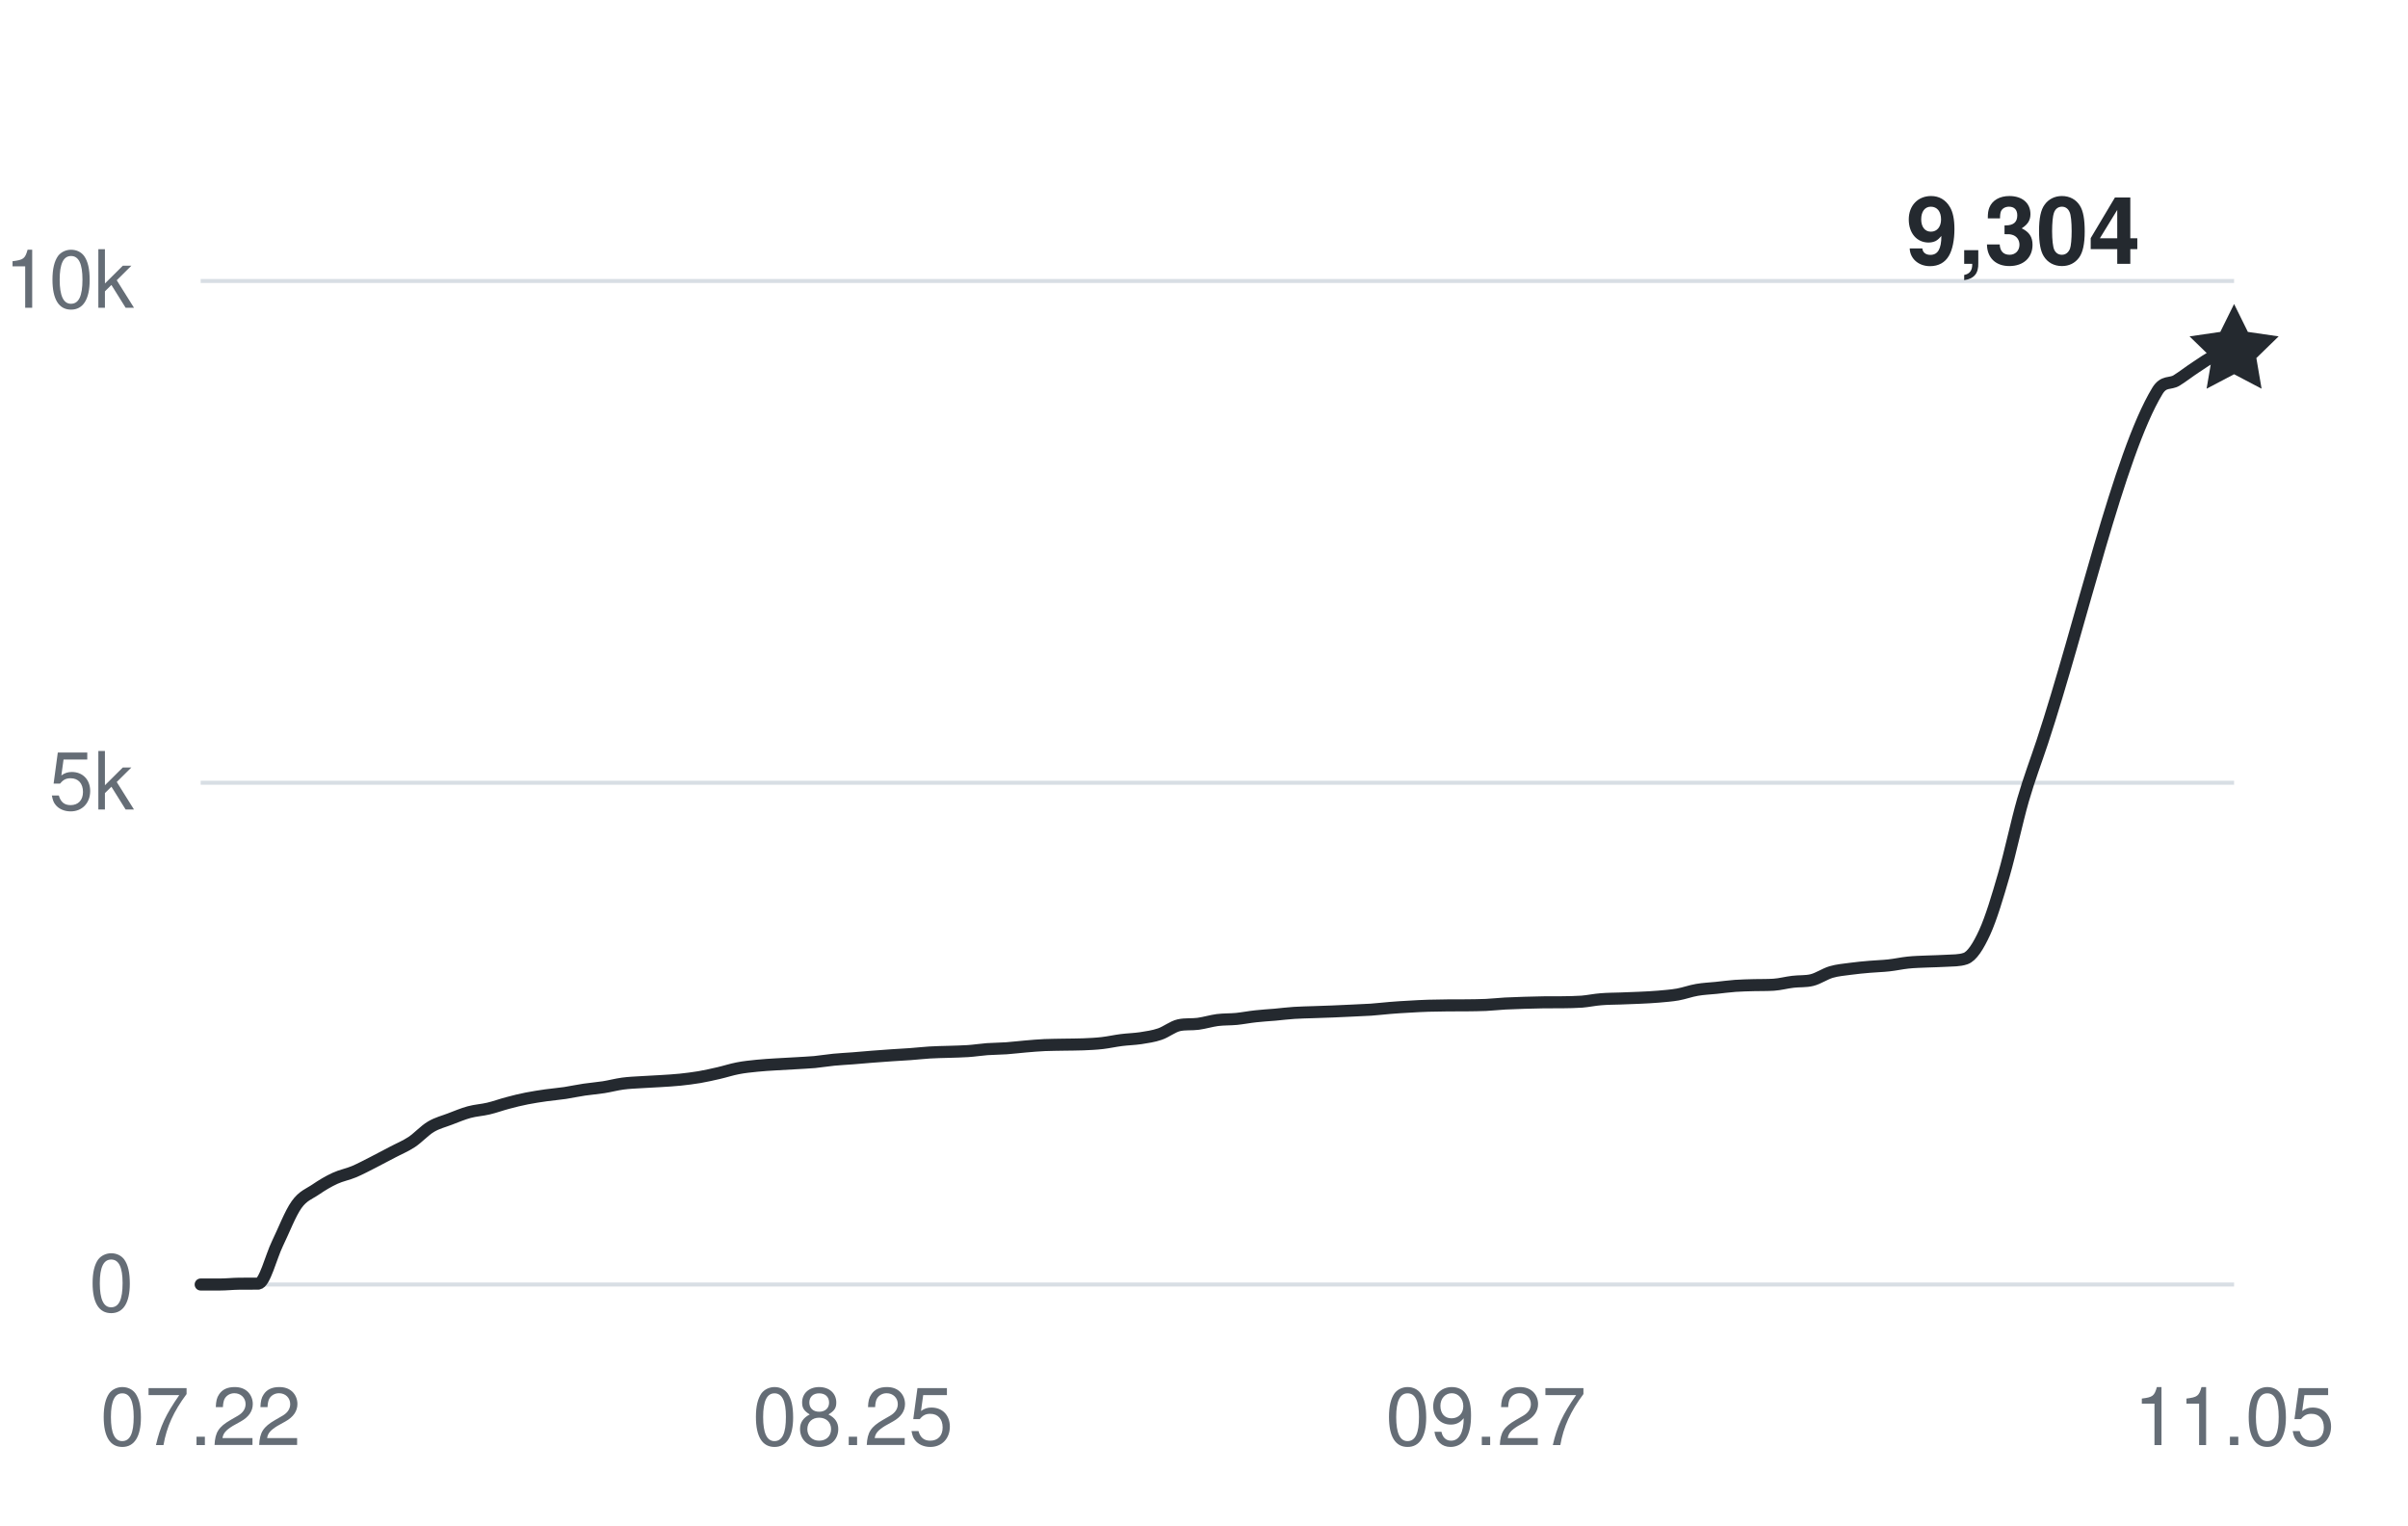
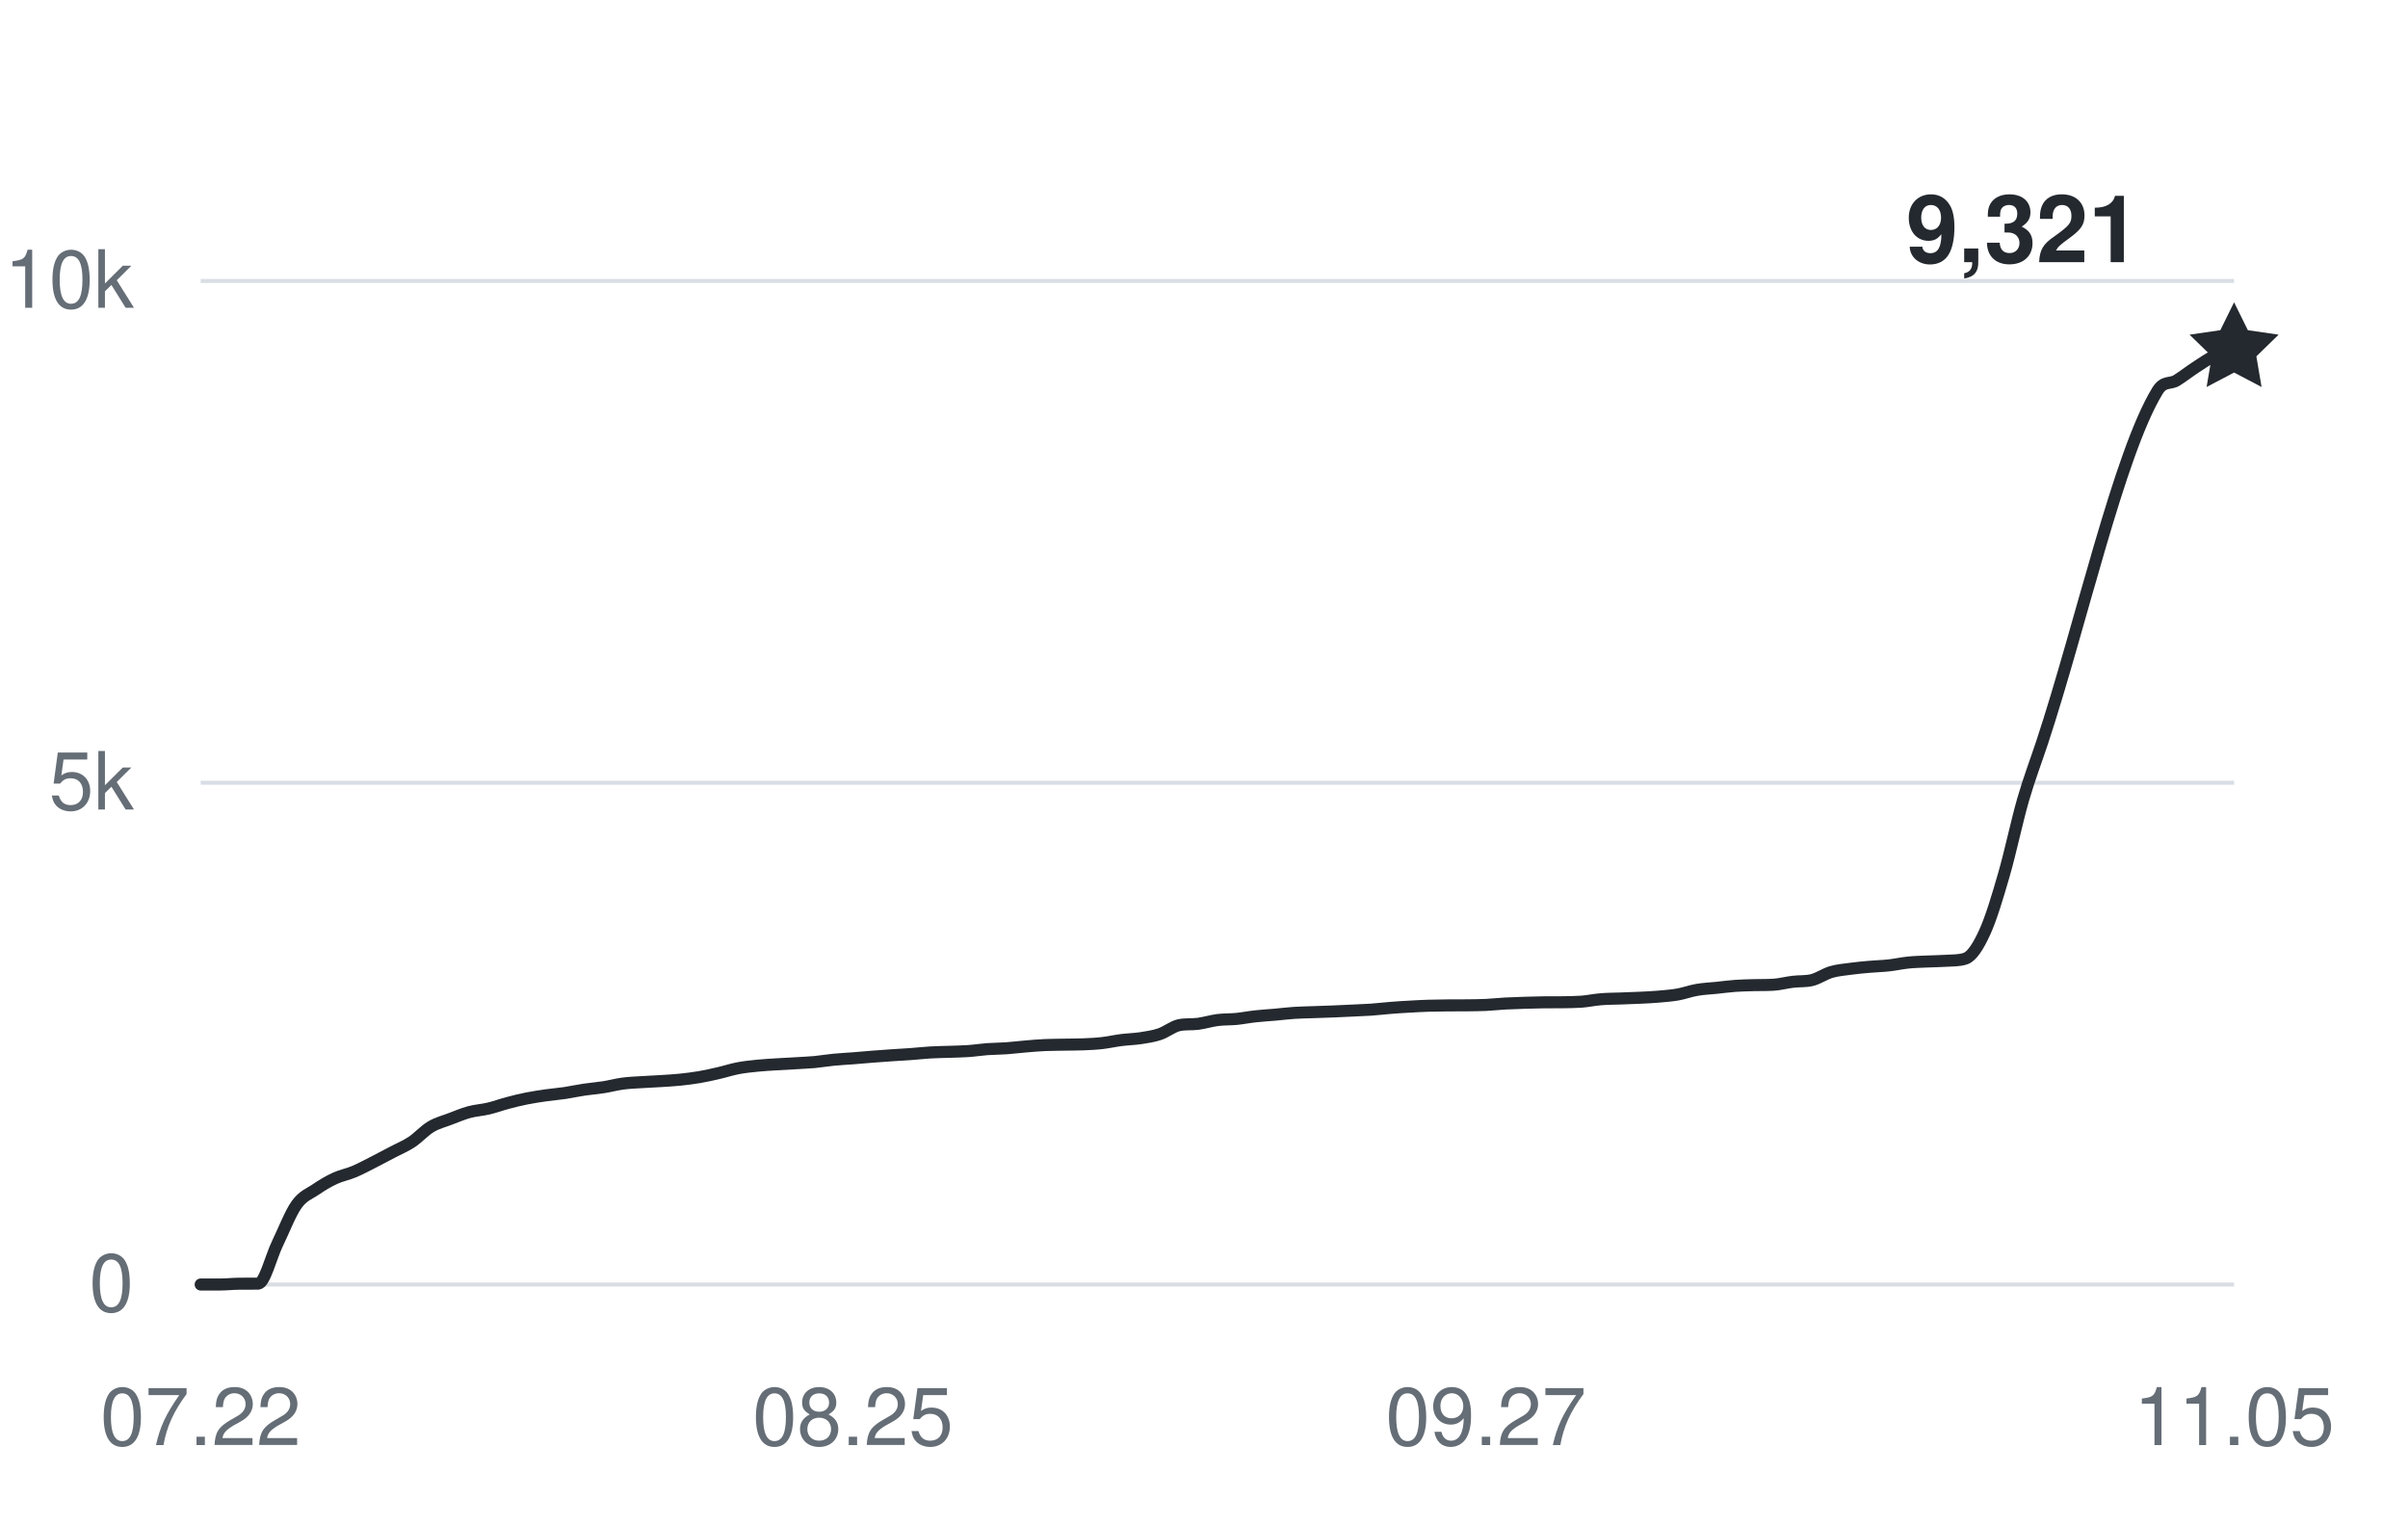
<svg xmlns="http://www.w3.org/2000/svg" width="360" height="228" viewBox="0 0 360 228" role="img" aria-labelledby="title desc">
  <g fill="#656d76" font-family="-apple-system,BlinkMacSystemFont,Segoe UI,Helvetica,Arial,sans-serif" font-size="12">
    <path d="M30 192H334" stroke="#d8dee4" stroke-width="0.6" />
    <text x="20" y="196" text-anchor="end">0</text>
    <path d="M30 117H334" stroke="#d8dee4" stroke-width="0.6" />
    <text x="20" y="121" text-anchor="end">5k</text>
    <path d="M30 42H334" stroke="#d8dee4" stroke-width="0.6" />
    <text x="20" y="46" text-anchor="end">10k</text>
    <text x="30" y="216" text-anchor="middle">07.22</text>
    <text x="127.509" y="216" text-anchor="middle">08.25</text>
    <text x="222.151" y="216" text-anchor="middle">09.27</text>
    <text x="334" y="216" text-anchor="middle">11.05</text>
-     <path d="M30,192 C30.96,192 31.91,192 32.87,192 C33.82,192 34.78,191.89 35.74,191.88 C36.69,191.87 37.65,191.88 38.6,191.87 C39.56,191.85 40.52,187.86 41.47,185.9 C42.43,183.93 43.38,181.41 44.34,180.06 C45.3,178.71 46.25,178.45 47.21,177.79 C48.16,177.14 49.12,176.57 50.08,176.13 C51.03,175.69 51.99,175.53 52.94,175.13 C53.9,174.72 54.86,174.2 55.81,173.72 C56.77,173.23 57.72,172.72 58.68,172.22 C59.64,171.71 60.59,171.33 61.55,170.7 C62.5,170.07 63.46,168.99 64.42,168.42 C65.37,167.85 66.33,167.63 67.28,167.26 C68.24,166.9 69.19,166.49 70.15,166.23 C71.11,165.97 72.06,165.93 73.02,165.7 C73.97,165.48 74.93,165.12 75.89,164.87 C76.84,164.61 77.8,164.38 78.75,164.19 C79.71,164 80.67,163.86 81.62,163.72 C82.58,163.59 83.53,163.51 84.49,163.37 C85.45,163.22 86.4,163.01 87.36,162.87 C88.31,162.73 89.27,162.66 90.23,162.51 C91.18,162.36 92.14,162.1 93.09,161.97 C94.05,161.84 95.01,161.81 95.96,161.75 C96.92,161.68 97.87,161.66 98.83,161.59 C99.79,161.53 100.74,161.48 101.7,161.38 C102.65,161.28 103.61,161.16 104.57,161 C105.52,160.83 106.48,160.62 107.43,160.4 C108.39,160.18 109.35,159.86 110.3,159.68 C111.26,159.49 112.21,159.4 113.17,159.3 C114.13,159.2 115.08,159.15 116.04,159.09 C116.99,159.03 117.95,158.98 118.91,158.93 C119.86,158.87 120.82,158.83 121.77,158.75 C122.73,158.66 123.69,158.49 124.64,158.4 C125.6,158.31 126.55,158.26 127.51,158.19 C128.47,158.11 129.42,158.02 130.38,157.95 C131.33,157.88 132.29,157.81 133.25,157.74 C134.2,157.68 135.16,157.63 136.11,157.56 C137.07,157.49 138.03,157.38 138.98,157.32 C139.94,157.26 140.89,157.25 141.85,157.22 C142.81,157.18 143.76,157.18 144.72,157.11 C145.67,157.05 146.63,156.89 147.58,156.82 C148.54,156.75 149.5,156.76 150.45,156.69 C151.41,156.62 152.36,156.5 153.32,156.42 C154.28,156.34 155.23,156.25 156.19,156.21 C157.14,156.17 158.1,156.17 159.06,156.15 C160.01,156.13 160.97,156.14 161.92,156.1 C162.88,156.06 163.84,156.02 164.79,155.91 C165.75,155.8 166.7,155.58 167.66,155.46 C168.62,155.34 169.57,155.32 170.53,155.18 C171.48,155.03 172.44,154.9 173.4,154.57 C174.35,154.25 175.31,153.45 176.26,153.24 C177.22,153.03 178.18,153.16 179.13,153.03 C180.09,152.9 181.04,152.6 182,152.47 C182.96,152.35 183.91,152.39 184.87,152.3 C185.82,152.2 186.78,152.01 187.74,151.91 C188.69,151.8 189.65,151.75 190.6,151.67 C191.56,151.58 192.52,151.46 193.47,151.4 C194.43,151.33 195.38,151.33 196.34,151.29 C197.3,151.26 198.25,151.22 199.21,151.19 C200.16,151.15 201.12,151.11 202.08,151.06 C203.03,151.02 203.99,150.98 204.94,150.92 C205.9,150.85 206.86,150.74 207.81,150.66 C208.77,150.58 209.72,150.52 210.68,150.47 C211.64,150.41 212.59,150.36 213.55,150.33 C214.5,150.3 215.46,150.29 216.42,150.28 C217.37,150.28 218.33,150.28 219.28,150.27 C220.24,150.26 221.19,150.25 222.15,150.21 C223.11,150.17 224.06,150.05 225.02,150 C225.97,149.95 226.93,149.92 227.89,149.89 C228.84,149.86 229.8,149.83 230.75,149.82 C231.71,149.81 232.67,149.82 233.62,149.81 C234.58,149.79 235.53,149.79 236.49,149.72 C237.45,149.64 238.4,149.43 239.36,149.36 C240.31,149.28 241.27,149.28 242.23,149.25 C243.18,149.22 244.14,149.19 245.09,149.14 C246.05,149.1 247.01,149.05 247.96,148.97 C248.92,148.88 249.87,148.82 250.83,148.65 C251.79,148.48 252.74,148.12 253.7,147.96 C254.65,147.79 255.61,147.76 256.57,147.66 C257.52,147.56 258.48,147.43 259.43,147.36 C260.39,147.29 261.35,147.28 262.3,147.25 C263.26,147.23 264.21,147.25 265.17,147.19 C266.13,147.13 267.08,146.86 268.04,146.75 C268.99,146.63 269.95,146.73 270.91,146.49 C271.86,146.25 272.82,145.57 273.77,145.29 C274.73,145.01 275.69,144.94 276.64,144.81 C277.6,144.68 278.55,144.59 279.51,144.51 C280.47,144.42 281.42,144.41 282.38,144.3 C283.33,144.2 284.29,143.98 285.25,143.88 C286.2,143.78 287.16,143.76 288.11,143.72 C289.07,143.67 290.03,143.68 290.98,143.61 C291.94,143.54 292.89,143.61 293.85,143.28 C294.81,142.95 295.76,141.44 296.72,139.35 C297.67,137.26 298.63,134.07 299.58,130.77 C300.54,127.47 301.5,122.87 302.45,119.56 C303.41,116.26 304.36,113.82 305.32,110.92 C311.06,93.54 316.79,67.89 322.53,58.44 C323.48,56.87 324.44,57.46 325.4,56.87 C326.35,56.28 327.31,55.52 328.26,54.9 C329.22,54.28 330.18,53.56 331.13,53.15 C332.09,52.74 333.04,52.68 334,52.44" fill="none" stroke="#24292f" stroke-width="1.8" stroke-linecap="round" stroke-linejoin="round" />
-     <path d="M0 -7 L2.06 -2.83 L6.66 -2.16 L3.33 1.08 L4.11 5.66 L0 3.5 L-4.11 5.66 L-3.33 1.08 L-6.66 -2.16 L-2.06 -2.83 Z" transform="translate(334 52.44)" fill="#24292f" />
-     <text x="320" y="39.44" text-anchor="end" fill="#24292f" font-size="14" font-weight="600">9,304</text>
+     <path d="M30,192 C30.96,192 31.91,192 32.87,192 C33.82,192 34.78,191.89 35.74,191.88 C36.69,191.87 37.65,191.88 38.6,191.87 C39.56,191.85 40.52,187.86 41.47,185.9 C42.43,183.93 43.38,181.41 44.34,180.06 C45.3,178.71 46.25,178.45 47.21,177.79 C48.16,177.14 49.12,176.57 50.08,176.13 C51.03,175.69 51.99,175.53 52.94,175.13 C53.9,174.72 54.86,174.2 55.81,173.72 C56.77,173.23 57.72,172.72 58.68,172.22 C59.64,171.71 60.59,171.33 61.55,170.7 C62.5,170.07 63.46,168.99 64.42,168.42 C65.37,167.85 66.33,167.63 67.28,167.26 C68.24,166.9 69.19,166.49 70.15,166.23 C71.11,165.97 72.06,165.93 73.02,165.7 C73.97,165.48 74.93,165.12 75.89,164.87 C76.84,164.61 77.8,164.38 78.75,164.19 C79.71,164 80.67,163.86 81.62,163.72 C82.58,163.59 83.53,163.51 84.49,163.37 C85.45,163.22 86.4,163.01 87.36,162.87 C88.31,162.73 89.27,162.66 90.23,162.51 C91.18,162.36 92.14,162.1 93.09,161.97 C94.05,161.84 95.01,161.81 95.96,161.75 C96.92,161.68 97.87,161.66 98.83,161.59 C99.79,161.53 100.74,161.48 101.7,161.38 C102.65,161.28 103.61,161.16 104.57,161 C105.52,160.83 106.48,160.62 107.43,160.4 C108.39,160.18 109.35,159.86 110.3,159.68 C111.26,159.49 112.21,159.4 113.17,159.3 C114.13,159.2 115.08,159.15 116.04,159.09 C116.99,159.03 117.95,158.98 118.91,158.93 C119.86,158.87 120.82,158.83 121.77,158.75 C122.73,158.66 123.69,158.49 124.64,158.4 C125.6,158.31 126.55,158.26 127.51,158.19 C128.47,158.11 129.42,158.02 130.38,157.95 C131.33,157.88 132.29,157.81 133.25,157.74 C134.2,157.68 135.16,157.63 136.11,157.56 C137.07,157.49 138.03,157.38 138.98,157.32 C139.94,157.26 140.89,157.25 141.85,157.22 C142.81,157.18 143.76,157.18 144.72,157.11 C145.67,157.05 146.63,156.89 147.58,156.82 C148.54,156.75 149.5,156.76 150.45,156.69 C151.41,156.62 152.36,156.5 153.32,156.42 C154.28,156.34 155.23,156.25 156.19,156.21 C157.14,156.17 158.1,156.17 159.06,156.15 C160.01,156.13 160.97,156.14 161.92,156.1 C162.88,156.06 163.84,156.02 164.79,155.91 C165.75,155.8 166.7,155.58 167.66,155.46 C168.62,155.34 169.57,155.32 170.53,155.18 C171.48,155.03 172.44,154.9 173.4,154.57 C174.35,154.25 175.31,153.45 176.26,153.24 C177.22,153.03 178.18,153.16 179.13,153.03 C180.09,152.9 181.04,152.6 182,152.47 C182.96,152.35 183.91,152.39 184.87,152.3 C185.82,152.2 186.78,152.01 187.74,151.91 C188.69,151.8 189.65,151.75 190.6,151.67 C191.56,151.58 192.52,151.46 193.47,151.4 C194.43,151.33 195.38,151.33 196.34,151.29 C197.3,151.26 198.25,151.22 199.21,151.19 C200.16,151.15 201.12,151.11 202.08,151.06 C203.03,151.02 203.99,150.98 204.94,150.92 C205.9,150.85 206.86,150.74 207.81,150.66 C208.77,150.58 209.72,150.52 210.68,150.47 C211.64,150.41 212.59,150.36 213.55,150.33 C214.5,150.3 215.46,150.29 216.42,150.28 C217.37,150.28 218.33,150.28 219.28,150.27 C220.24,150.26 221.19,150.25 222.15,150.21 C223.11,150.17 224.06,150.05 225.02,150 C225.97,149.95 226.93,149.92 227.89,149.89 C228.84,149.86 229.8,149.83 230.75,149.82 C231.71,149.81 232.67,149.82 233.62,149.81 C234.58,149.79 235.53,149.79 236.49,149.72 C237.45,149.64 238.4,149.43 239.36,149.36 C240.31,149.28 241.27,149.28 242.23,149.25 C243.18,149.22 244.14,149.19 245.09,149.14 C246.05,149.1 247.01,149.05 247.96,148.97 C248.92,148.88 249.87,148.82 250.83,148.65 C251.79,148.48 252.74,148.12 253.7,147.96 C254.65,147.79 255.61,147.76 256.57,147.66 C257.52,147.56 258.48,147.43 259.43,147.36 C260.39,147.29 261.35,147.28 262.3,147.25 C263.26,147.23 264.21,147.25 265.17,147.19 C266.13,147.13 267.08,146.86 268.04,146.75 C268.99,146.63 269.95,146.73 270.91,146.49 C271.86,146.25 272.82,145.57 273.77,145.29 C274.73,145.01 275.69,144.94 276.64,144.81 C277.6,144.68 278.55,144.59 279.51,144.51 C280.47,144.42 281.42,144.41 282.38,144.3 C283.33,144.2 284.29,143.98 285.25,143.88 C286.2,143.78 287.16,143.76 288.11,143.72 C289.07,143.67 290.03,143.68 290.98,143.61 C291.94,143.54 292.89,143.61 293.85,143.28 C294.81,142.95 295.76,141.44 296.72,139.35 C297.67,137.26 298.63,134.07 299.58,130.77 C300.54,127.47 301.5,122.87 302.45,119.56 C303.41,116.26 304.36,113.82 305.32,110.92 C311.06,93.54 316.79,67.89 322.53,58.44 C323.48,56.87 324.44,57.46 325.4,56.87 C326.35,56.28 327.31,55.52 328.26,54.9 C329.22,54.28 330.18,53.6 331.13,53.15 C332.09,52.69 333.04,52.51 334,52.19" fill="none" stroke="#24292f" stroke-width="1.8" stroke-linecap="round" stroke-linejoin="round" />
+     <path d="M0 -7 L2.06 -2.83 L6.66 -2.16 L3.33 1.08 L4.11 5.66 L0 3.5 L-4.11 5.66 L-3.33 1.08 L-6.66 -2.16 L-2.06 -2.83 Z" transform="translate(334 52.185)" fill="#24292f" />
+     <text x="320" y="39.185" text-anchor="end" fill="#24292f" font-size="14" font-weight="600">9,321</text>
  </g>
</svg>
